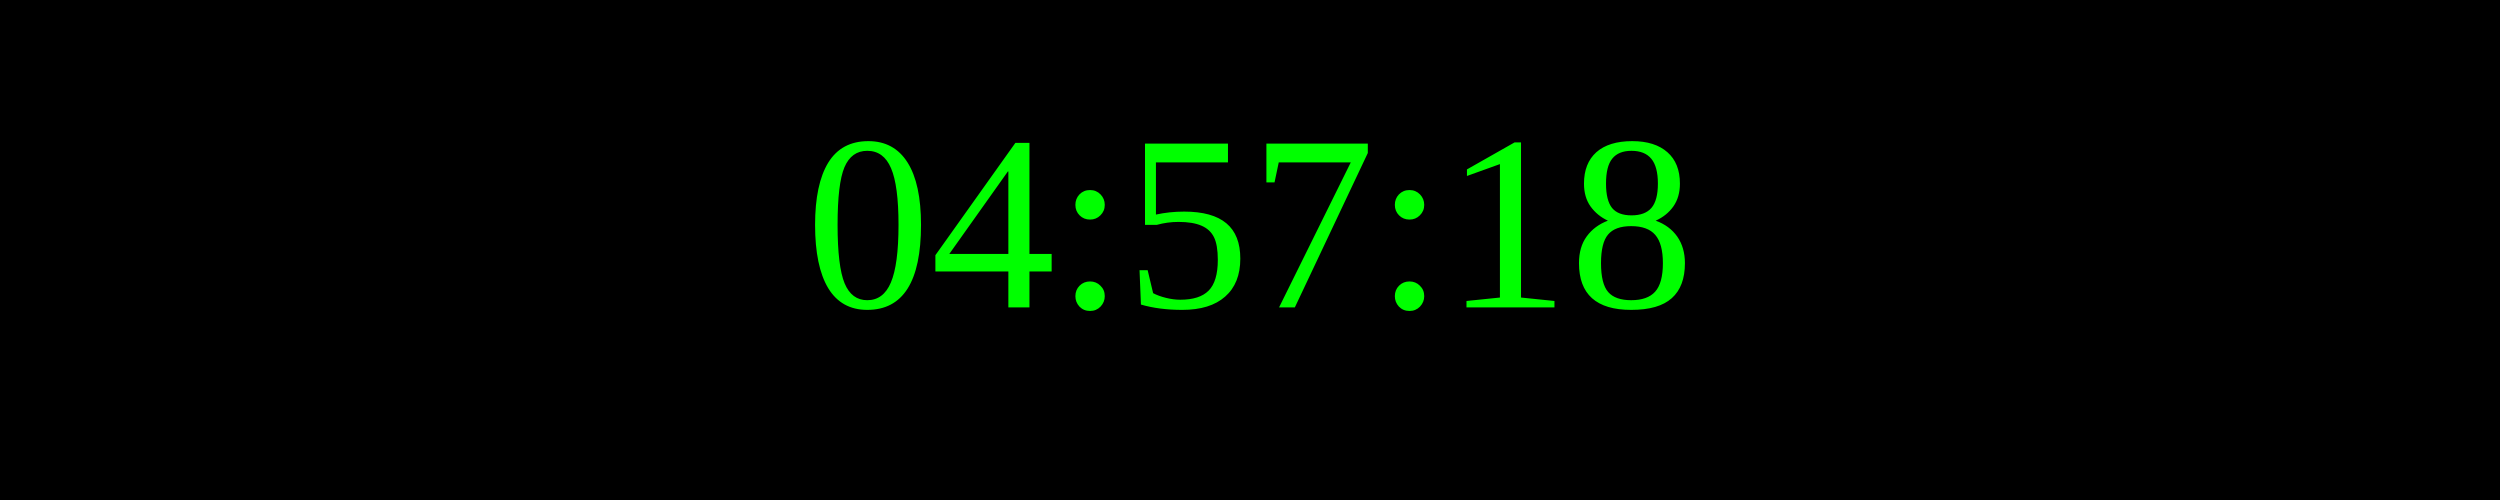
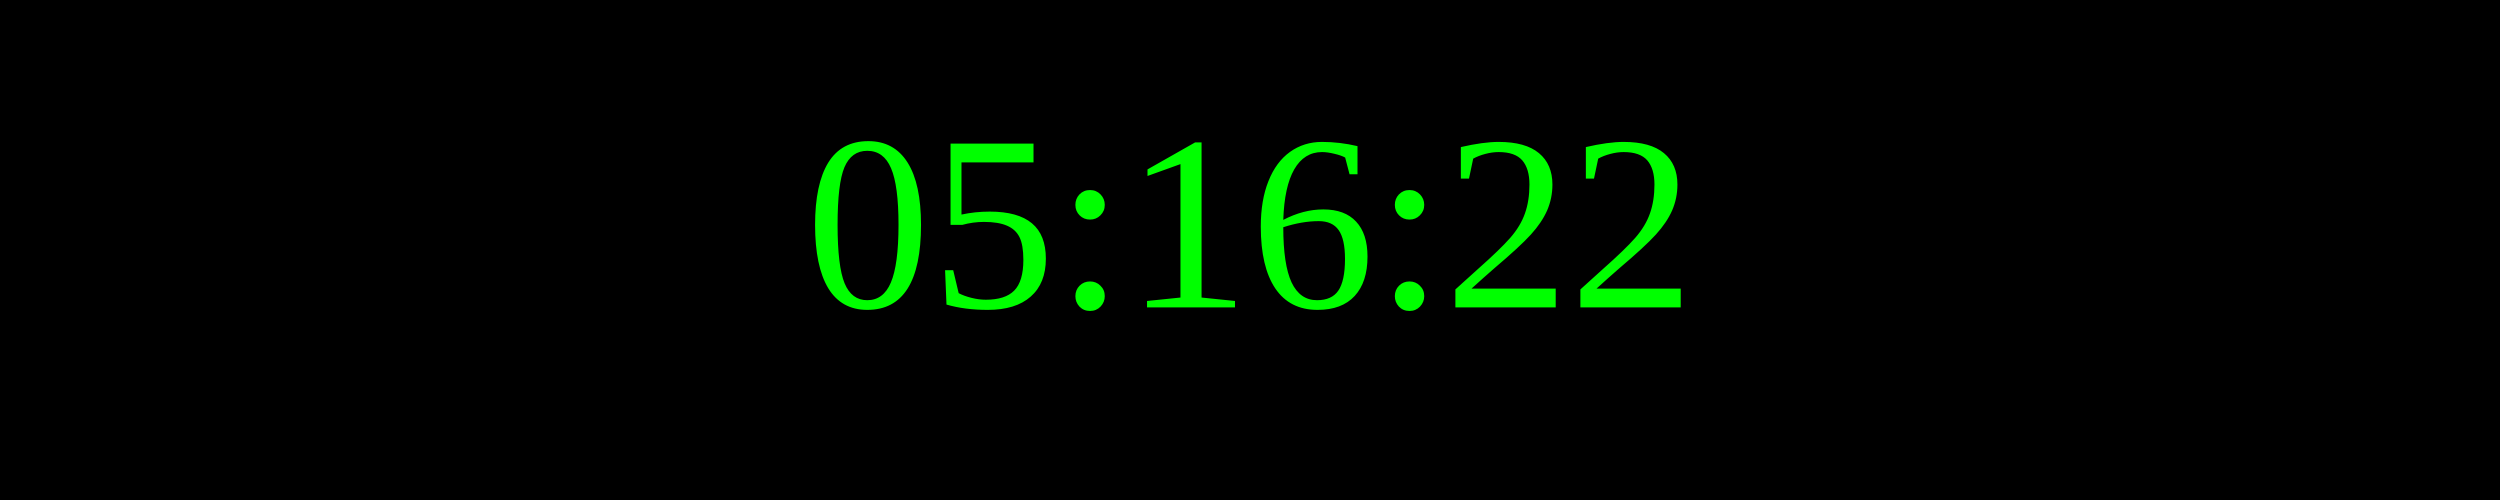
<svg xmlns="http://www.w3.org/2000/svg" width="250" height="50">
  <rect width="100%" height="100%" fill="black" />
  <text x="50%" y="50%" font-size="25" fill="lime" text-anchor="middle" dominant-baseline="middle">
- 04:57:18
+ 05:16:22
</text>
</svg>
